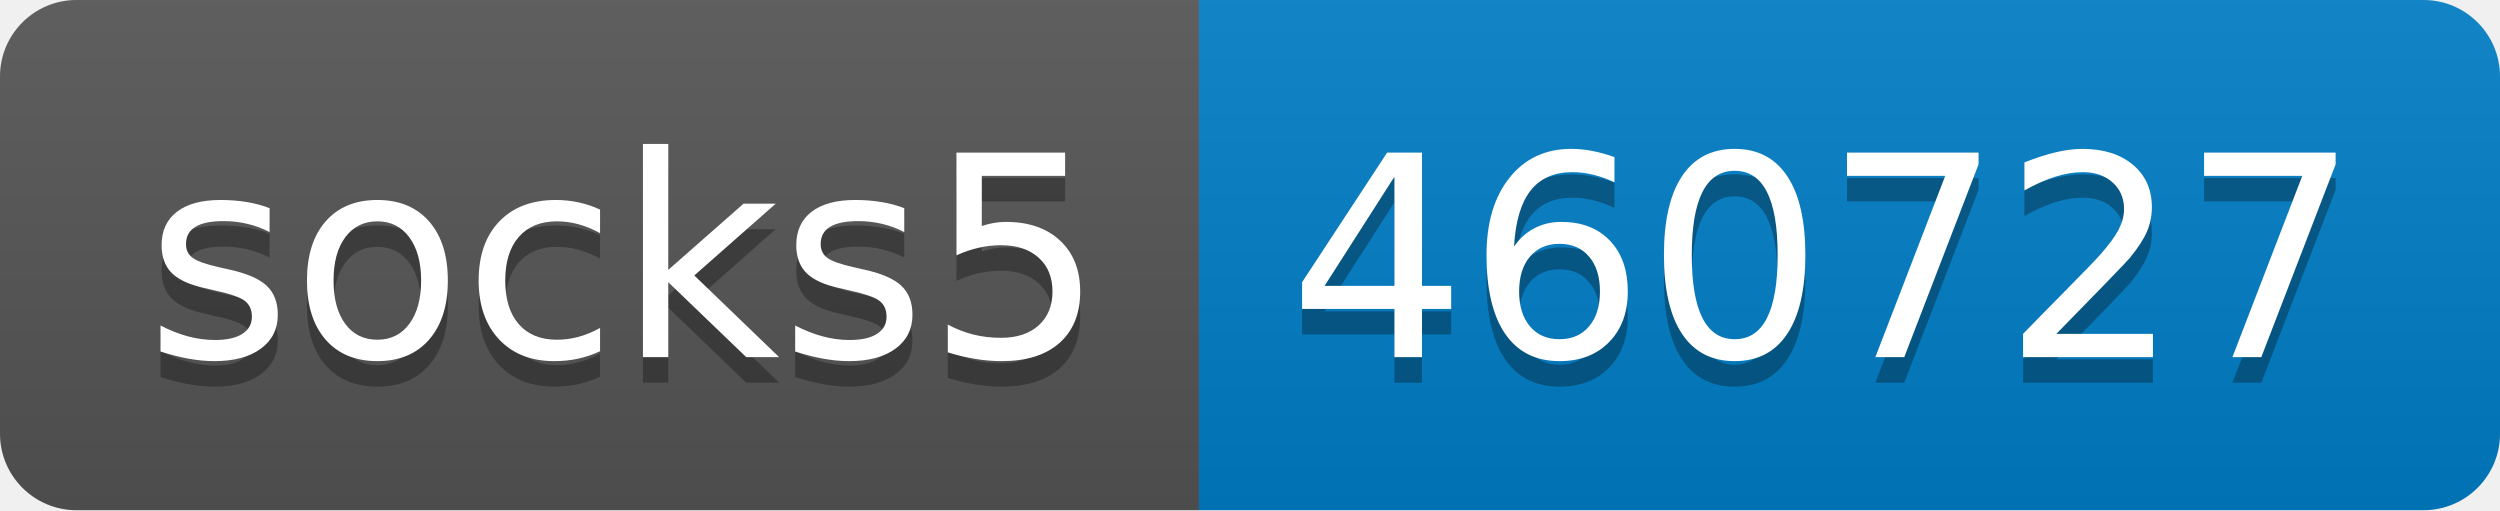
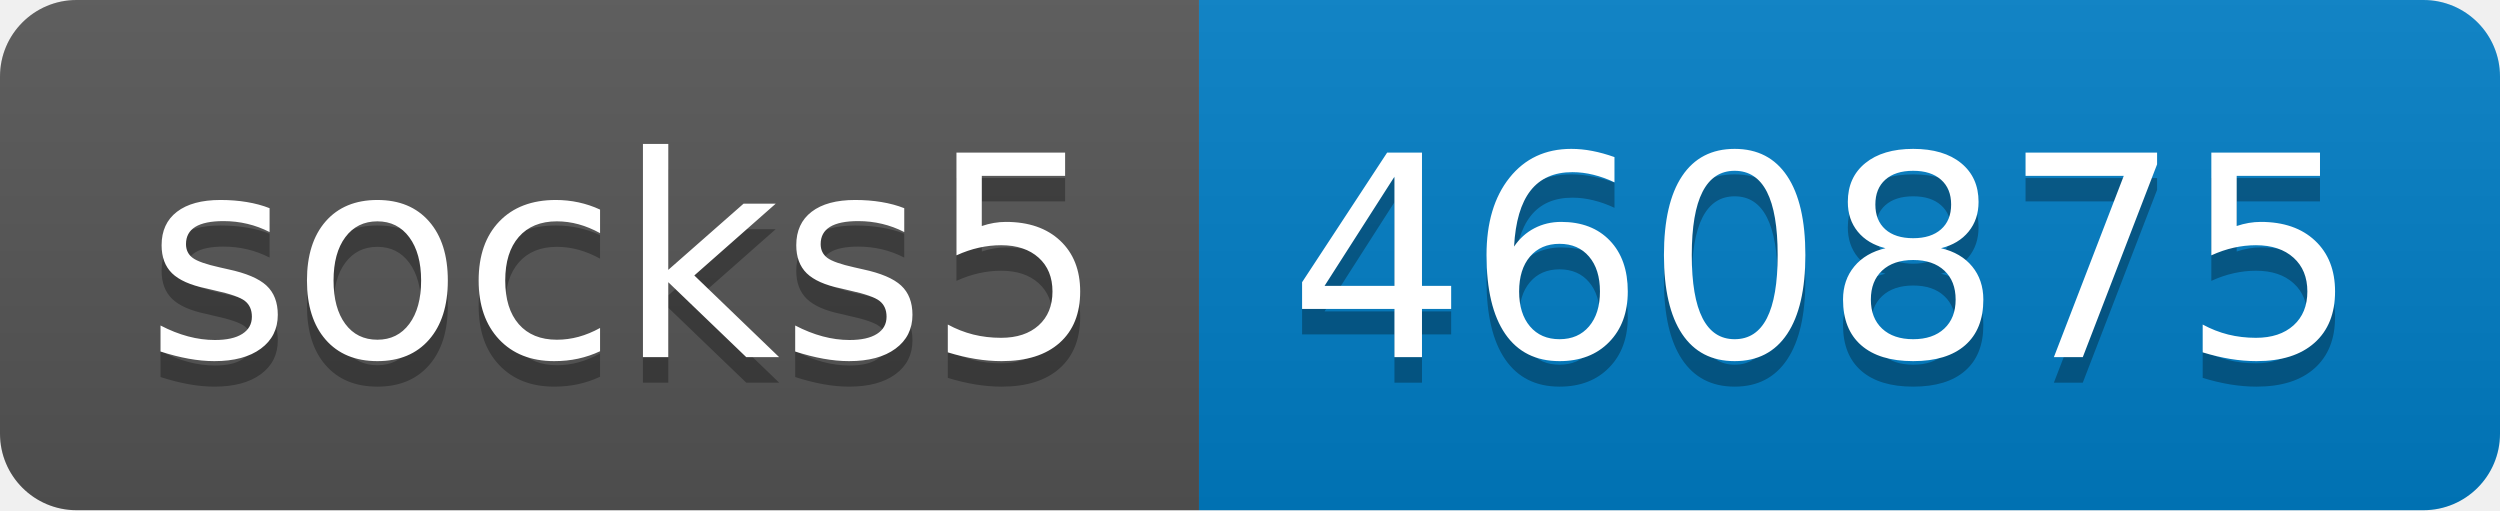
- <svg xmlns="http://www.w3.org/2000/svg" width="98" height="20" role="img" aria-label="socks5: 460727">
+ <svg xmlns="http://www.w3.org/2000/svg" width="98" height="20" role="img" aria-label="socks5: 460875">
  <linearGradient id="s" x2="0" y2="100%">
    <stop offset="0" stop-color="#bbb" stop-opacity=".1" />
    <stop offset="1" stop-opacity=".1" />
  </linearGradient>
  <clipPath id="r">
    <rect width="98" height="20" rx="3" fill="#fff" />
  </clipPath>
  <g clip-path="url(#r)">
    <rect width="47" height="20" fill="#555" />
    <rect x="47" width="51" height="20" fill="#007ec6" />
    <rect width="98" height="20" fill="url(#s)" />
  </g>
  <g fill="#fff" text-anchor="middle" font-family="Verdana,Geneva,DejaVu Sans,sans-serif" text-rendering="geometricPrecision" font-size="110">
    <text aria-hidden="true" x="245" y="150" fill="#010101" fill-opacity=".3" transform="scale(.1)" textLength="370">socks5</text>
    <text x="245" y="140" transform="scale(.1)" fill="#fff" textLength="370">socks5</text>
-     <text aria-hidden="true" x="715" y="150" fill="#010101" fill-opacity=".3" transform="scale(.1)" textLength="410">460727</text>
-     <text x="715" y="140" transform="scale(.1)" fill="#fff" textLength="410">460727</text>
+     <text aria-hidden="true" x="715" y="150" fill="#010101" fill-opacity=".3" transform="scale(.1)" textLength="410">460875</text>
+     <text x="715" y="140" transform="scale(.1)" fill="#fff" textLength="410">460875</text>
  </g>
</svg>
